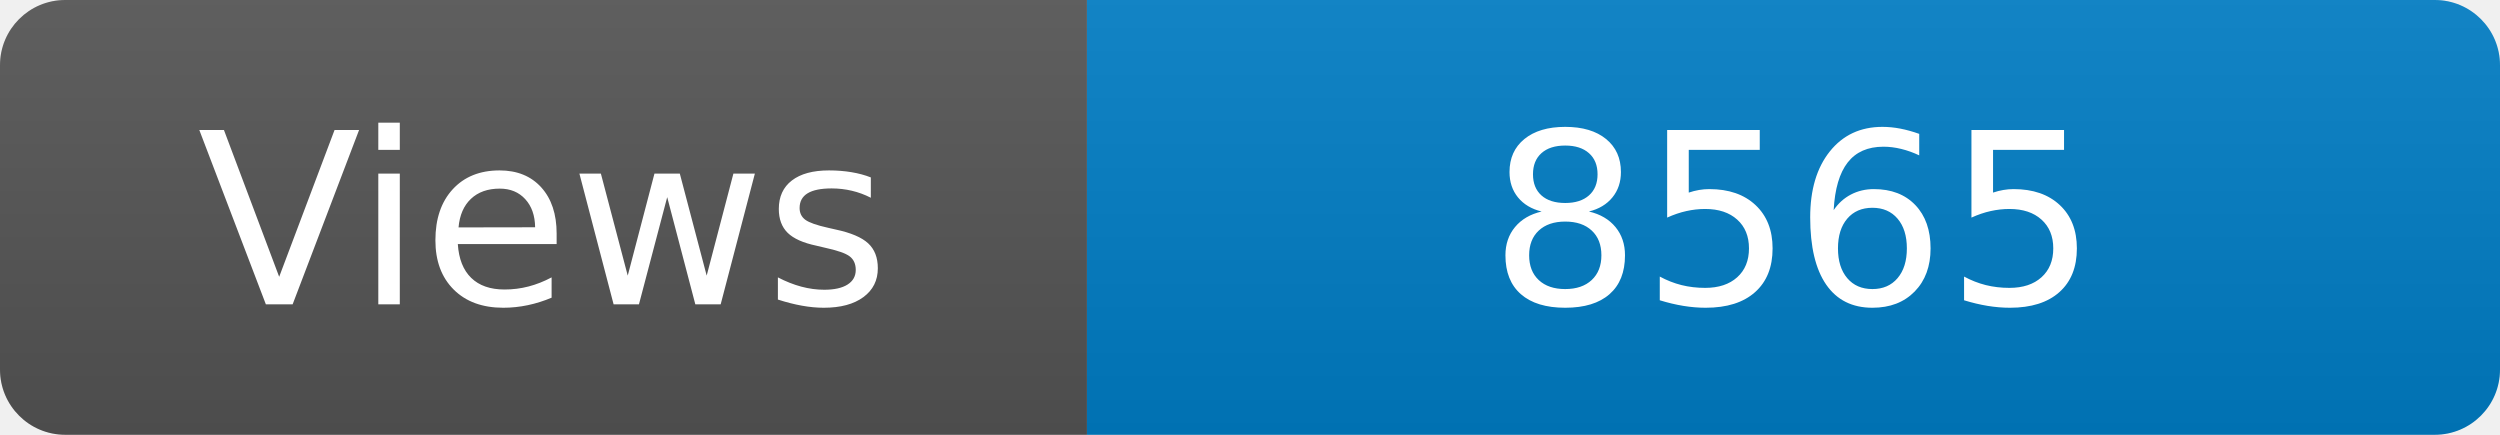
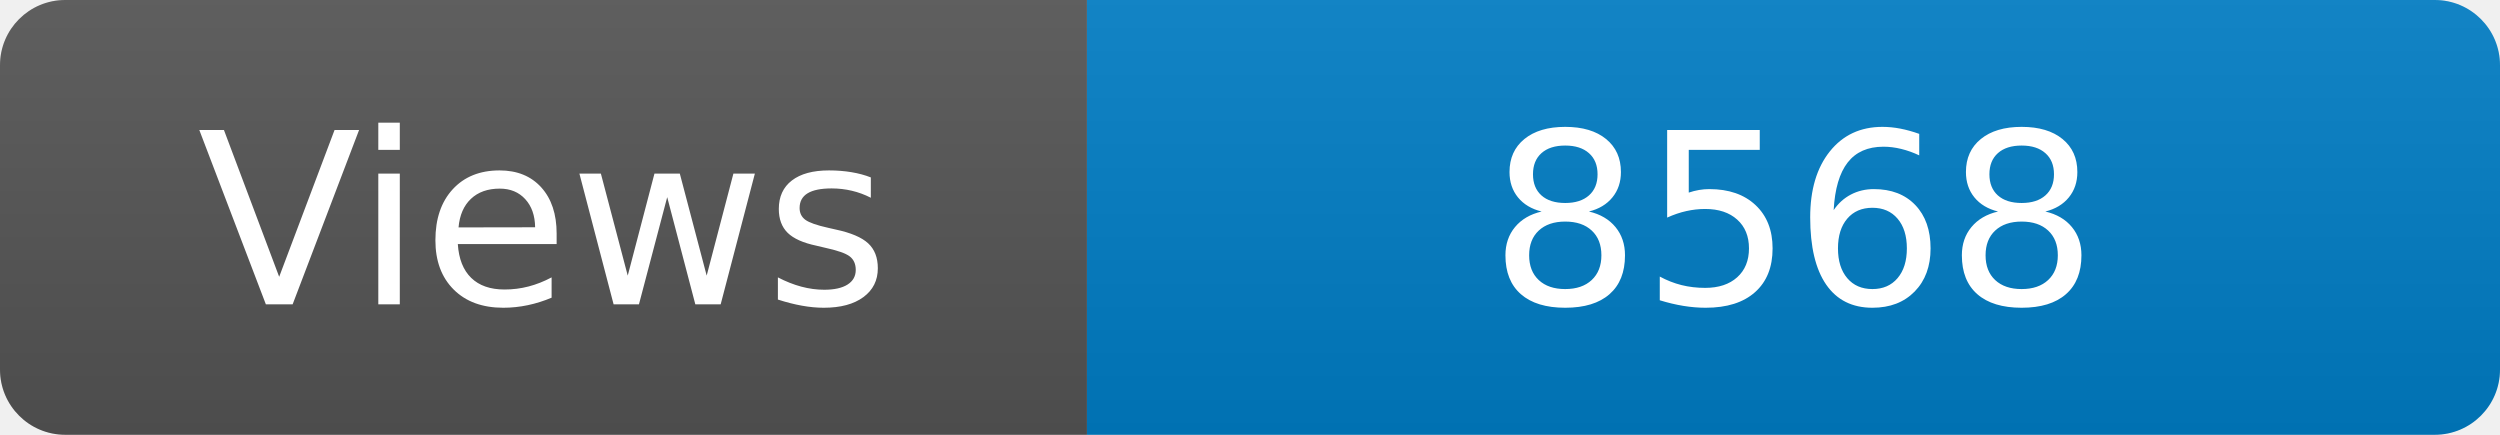
<svg xmlns="http://www.w3.org/2000/svg" width="115" height="20" role="img" aria-label="Maintained?: yes">
  <linearGradient id="s" x2="0" y2="100%">
    <stop offset="0" stop-color="#bbb" stop-opacity=".1" />
    <stop offset="1" stop-opacity=".1" />
  </linearGradient>
  <clipPath id="r">
    <rect width="115" height="20" rx="3" fill="#fff" />
  </clipPath>
  <g clip-path="url(#r)">
    <rect width="50" height="20" fill="#555" />
    <rect x="50" width="160" height="20" fill="#007ec6" />
    <rect width="115" height="20" fill="url(#s)" />
  </g>
  <g fill="#fff" text-anchor="middle" font-family="Verdana,Geneva,DejaVu Sans,sans-serif" font-size="110">
    <text x="250" y="140" transform="scale(.1)" fill="#fff">Views</text>
-     <text x="825" y="140" transform="scale(.1)" fill="#fff">8565</text>
+     <text x="825" y="140" transform="scale(.1)" fill="#fff">8568</text>
  </g>
</svg>
